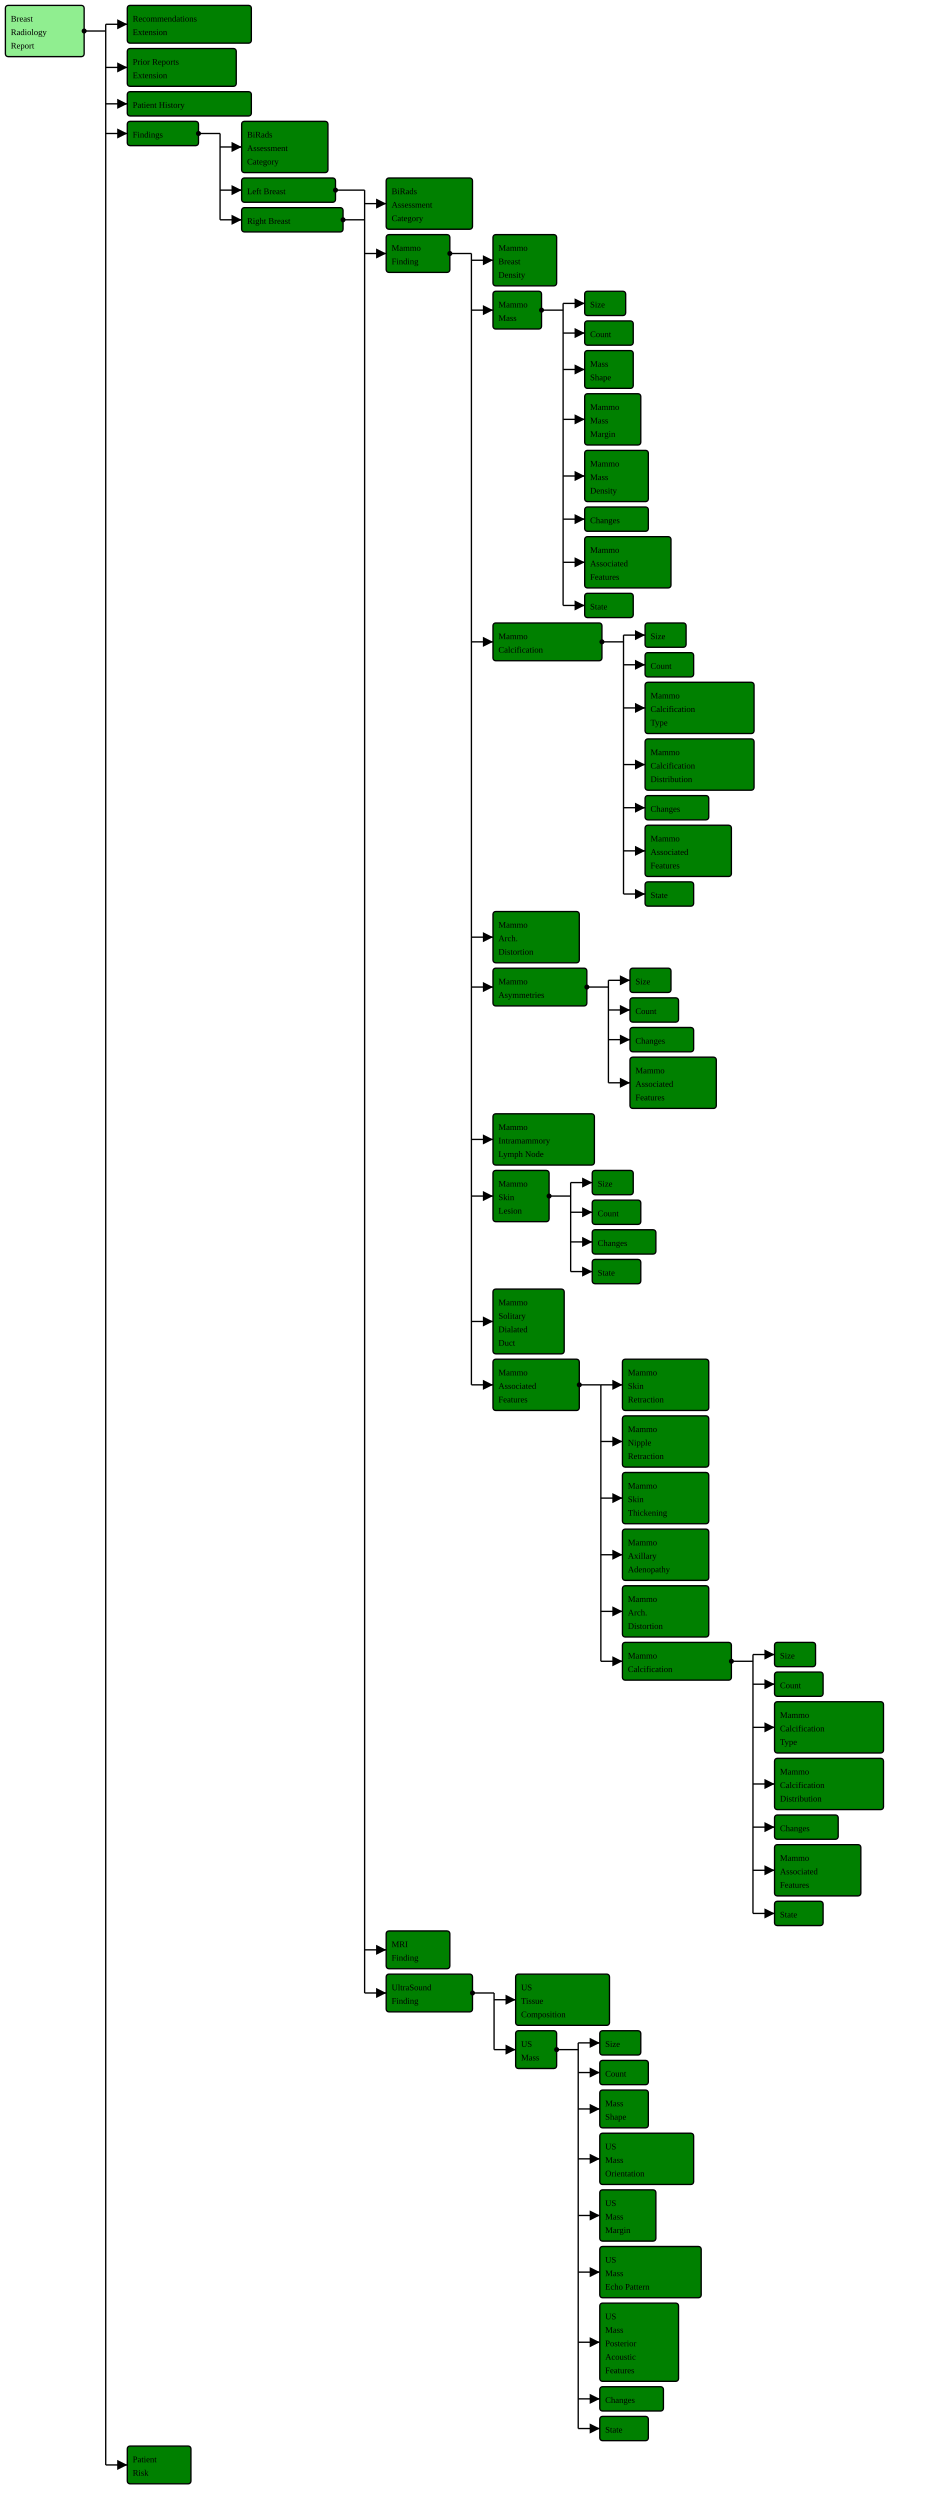
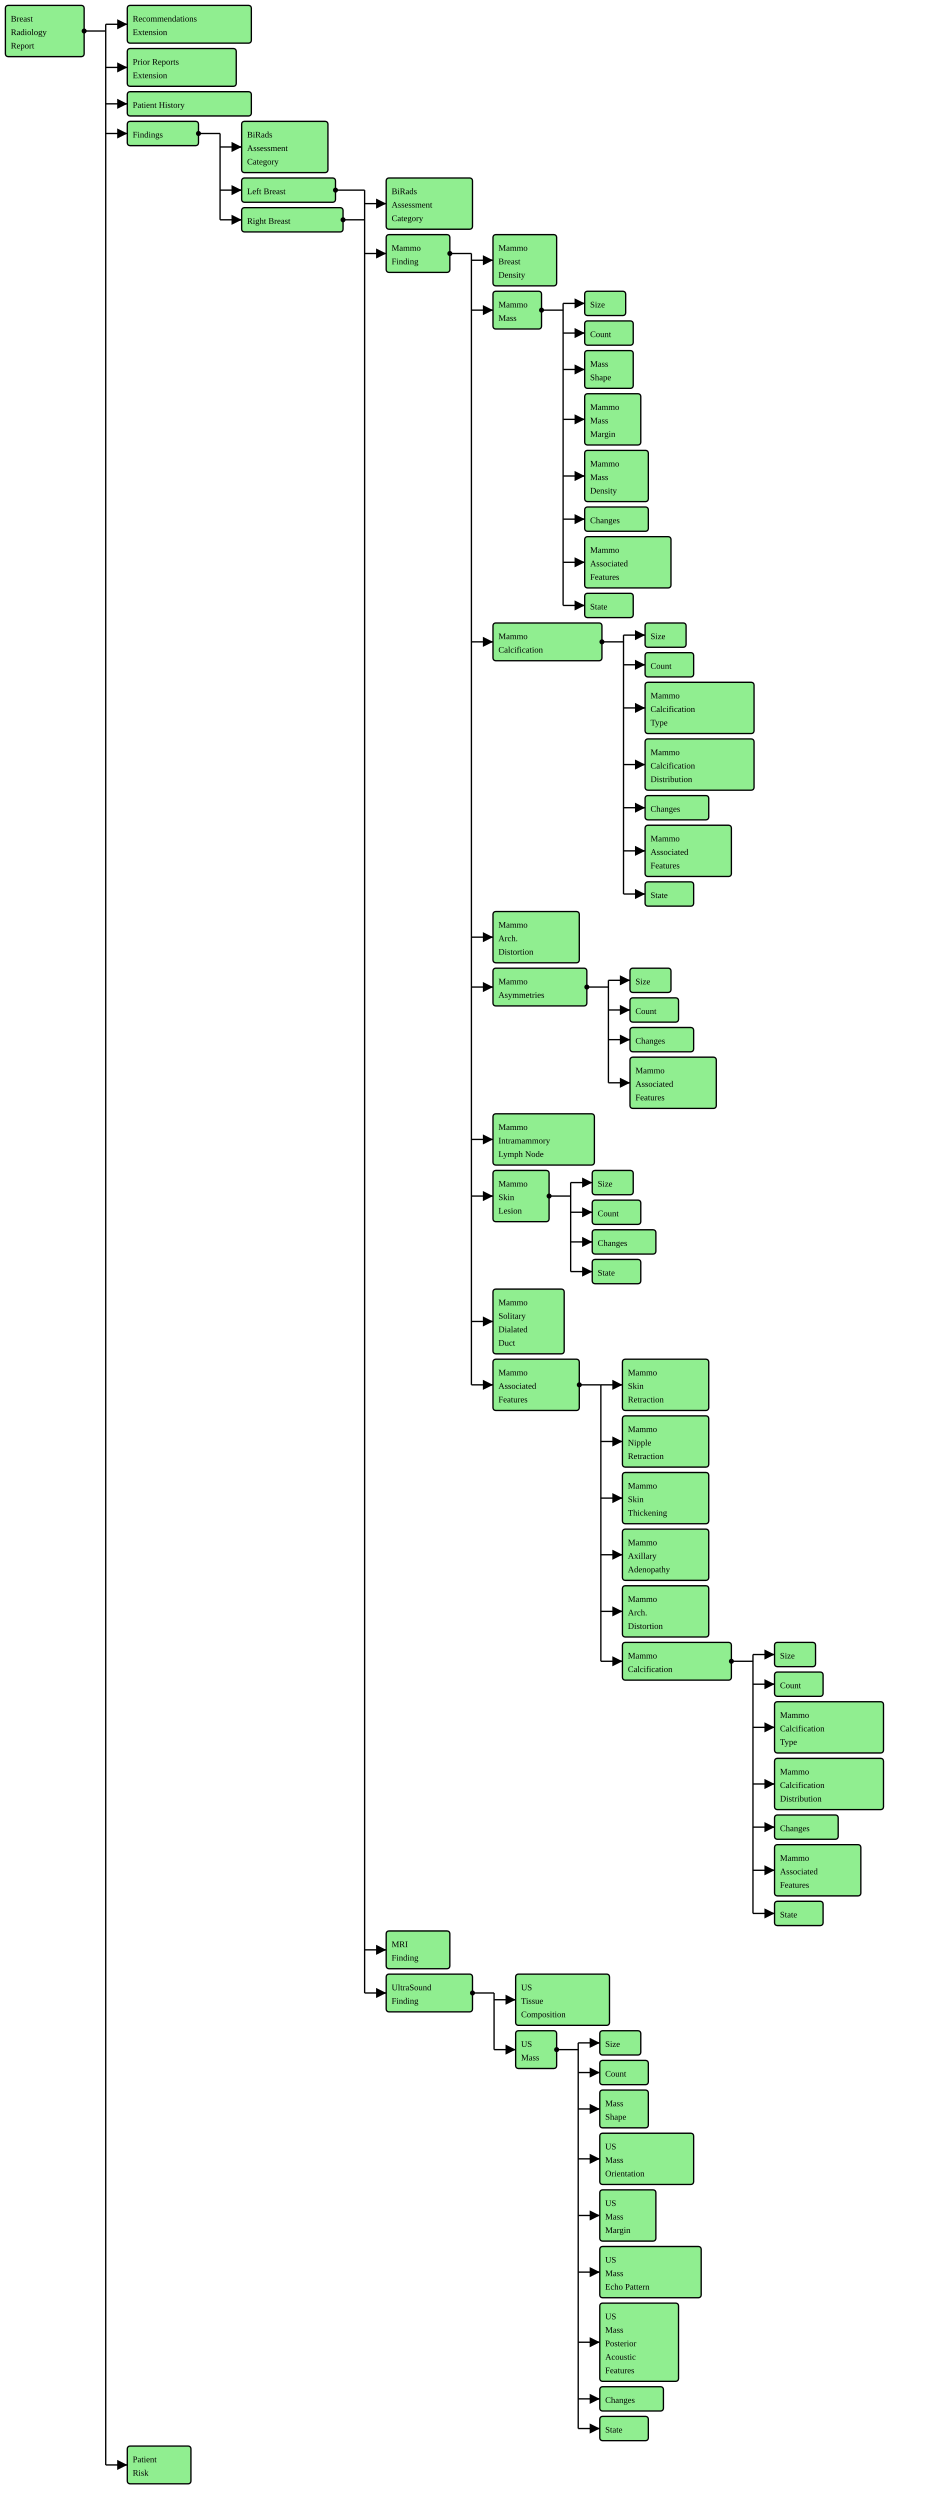
<svg xmlns="http://www.w3.org/2000/svg" version="1.1" width="1288.5" height="3476.25">
  <defs>
    <marker id="arrowStart" markerWidth="3.75" markerHeight="3.75" markerUnits="px" refX="1.875" refY="1.875">
      <circle fill="Black" stroke-width="0" cx="1.875" cy="1.875" r="1.875" />
    </marker>
    <marker id="arrowEnd" markerWidth="7.5" markerHeight="7.5" markerUnits="px" refX="7.5" refY="3.75">
      <polygon fill="Black" stroke-width="0" points="0 0 7.5 3.75 0 7.5" />
    </marker>
  </defs>
  <g>
    <g>
      <rect fill="LightGreen" stroke="Black" stroke-width="1.875" x="7.5" y="7.5" width="109.5" height="71.25" rx="3.75" ry="3.75" />
      <a href="./StructureDefinition-BreastRadReport.html" target="_blank">
        <text x="15" y="30">Breast</text>
      </a>
      <a href="./StructureDefinition-BreastRadReport.html" target="_blank">
        <text x="15" y="48.75">Radiology</text>
      </a>
      <a href="./StructureDefinition-BreastRadReport.html" target="_blank">
        <text x="15" y="67.5">Report</text>
      </a>
    </g>
    <line stroke="Black" stroke-width="1.875" marker-end="url(#arrowEnd)" x1="147" y1="33.75" x2="177" y2="33.75" />
    <line stroke="Black" stroke-width="1.875" marker-end="url(#arrowEnd)" x1="147" y1="93.75" x2="177" y2="93.75" />
    <line stroke="Black" stroke-width="1.875" marker-end="url(#arrowEnd)" x1="147" y1="144.375" x2="177" y2="144.375" />
    <line stroke="Black" stroke-width="1.875" marker-end="url(#arrowEnd)" x1="147" y1="185.625" x2="177" y2="185.625" />
    <line stroke="Black" stroke-width="1.875" marker-end="url(#arrowEnd)" x1="147" y1="3427.5" x2="177" y2="3427.5" />
    <line stroke="Black" stroke-width="1.875" marker-start="url(#arrowStart)" x1="117" y1="43.125" x2="147" y2="43.125" />
    <line stroke="Black" stroke-width="1.875" x1="147" y1="33.75" x2="147" y2="3427.5" />
  </g>
  <g>
    <g>
-       <rect fill="Green" stroke="Black" stroke-width="1.875" x="177" y="7.5" width="172.5" height="52.5" rx="3.75" ry="3.75" />
+       <rect fill="LightGreen" stroke="Black" stroke-width="1.875" x="177" y="7.5" width="172.5" height="52.5" rx="3.75" ry="3.75" />
      <a href="./StructureDefinition-BreastRadRecommendationsExtension.html" target="_blank">
        <text x="184.5" y="30">Recommendations</text>
      </a>
      <a href="./StructureDefinition-BreastRadRecommendationsExtension.html" target="_blank">
        <text x="184.5" y="48.75">Extension</text>
      </a>
    </g>
    <g>
-       <rect fill="Green" stroke="Black" stroke-width="1.875" x="177" y="67.5" width="151.5" height="52.5" rx="3.75" ry="3.75" />
+       <rect fill="LightGreen" stroke="Black" stroke-width="1.875" x="177" y="67.5" width="151.5" height="52.5" rx="3.75" ry="3.75" />
      <a href="./StructureDefinition-BreastRadPriorReportsExtension.html" target="_blank">
        <text x="184.5" y="90">Prior Reports</text>
      </a>
      <a href="./StructureDefinition-BreastRadPriorReportsExtension.html" target="_blank">
        <text x="184.5" y="108.75">Extension</text>
      </a>
    </g>
    <g>
-       <rect fill="Green" stroke="Black" stroke-width="1.875" x="177" y="127.5" width="172.5" height="33.75" rx="3.75" ry="3.75" />
+       <rect fill="LightGreen" stroke="Black" stroke-width="1.875" x="177" y="127.5" width="172.5" height="33.75" rx="3.75" ry="3.75" />
      <a href="./StructureDefinition-BreastRadSectionPatientHistory.html" target="_blank">
        <text x="184.5" y="150">Patient History</text>
      </a>
    </g>
  </g>
  <g>
    <g>
-       <rect fill="Green" stroke="Black" stroke-width="1.875" x="177" y="168.75" width="99" height="33.75" rx="3.75" ry="3.75" />
+       <rect fill="LightGreen" stroke="Black" stroke-width="1.875" x="177" y="168.75" width="99" height="33.75" rx="3.75" ry="3.75" />
      <a href="./StructureDefinition-BreastRadSectionFindings.html" target="_blank">
        <text x="184.5" y="191.25">Findings</text>
      </a>
    </g>
    <line stroke="Black" stroke-width="1.875" marker-end="url(#arrowEnd)" x1="306" y1="204.375" x2="336" y2="204.375" />
    <line stroke="Black" stroke-width="1.875" marker-end="url(#arrowEnd)" x1="306" y1="264.375" x2="336" y2="264.375" />
    <line stroke="Black" stroke-width="1.875" marker-end="url(#arrowEnd)" x1="306" y1="305.625" x2="336" y2="305.625" />
    <line stroke="Black" stroke-width="1.875" marker-start="url(#arrowStart)" x1="276" y1="185.625" x2="306" y2="185.625" />
    <line stroke="Black" stroke-width="1.875" x1="306" y1="185.625" x2="306" y2="305.625" />
  </g>
  <g>
    <g>
-       <rect fill="Green" stroke="Black" stroke-width="1.875" x="336" y="168.75" width="120" height="71.25" rx="3.75" ry="3.75" />
+       <rect fill="LightGreen" stroke="Black" stroke-width="1.875" x="336" y="168.75" width="120" height="71.25" rx="3.75" ry="3.75" />
      <a href="./StructureDefinition-BiRadsAssessmentCategory.html" target="_blank">
        <text x="343.5" y="191.25">BiRads</text>
      </a>
      <a href="./StructureDefinition-BiRadsAssessmentCategory.html" target="_blank">
        <text x="343.5" y="210">Assessment</text>
      </a>
      <a href="./StructureDefinition-BiRadsAssessmentCategory.html" target="_blank">
        <text x="343.5" y="228.75">Category</text>
      </a>
    </g>
  </g>
  <g>
    <g>
-       <rect fill="Green" stroke="Black" stroke-width="1.875" x="336" y="247.5" width="130.5" height="33.75" rx="3.75" ry="3.75" />
+       <rect fill="LightGreen" stroke="Black" stroke-width="1.875" x="336" y="247.5" width="130.5" height="33.75" rx="3.75" ry="3.75" />
      <a href="./StructureDefinition-BreastRadSectionFindingsLeftBreast.html" target="_blank">
        <text x="343.5" y="270">Left Breast</text>
      </a>
    </g>
    <g>
-       <rect fill="Green" stroke="Black" stroke-width="1.875" x="336" y="288.75" width="141" height="33.75" rx="3.75" ry="3.75" />
+       <rect fill="LightGreen" stroke="Black" stroke-width="1.875" x="336" y="288.75" width="141" height="33.75" rx="3.75" ry="3.75" />
      <a href="./StructureDefinition-BreastRadSectionFindingsRightBreast.html" target="_blank">
        <text x="343.5" y="311.25">Right Breast</text>
      </a>
    </g>
    <line stroke="Black" stroke-width="1.875" marker-end="url(#arrowEnd)" x1="507" y1="283.125" x2="537" y2="283.125" />
    <line stroke="Black" stroke-width="1.875" marker-end="url(#arrowEnd)" x1="507" y1="352.5" x2="537" y2="352.5" />
    <line stroke="Black" stroke-width="1.875" marker-end="url(#arrowEnd)" x1="507" y1="2711.25" x2="537" y2="2711.25" />
    <line stroke="Black" stroke-width="1.875" marker-end="url(#arrowEnd)" x1="507" y1="2771.25" x2="537" y2="2771.25" />
    <line stroke="Black" stroke-width="1.875" marker-start="url(#arrowStart)" x1="466.5" y1="264.375" x2="507" y2="264.375" />
    <line stroke="Black" stroke-width="1.875" marker-start="url(#arrowStart)" x1="477" y1="305.625" x2="507" y2="305.625" />
    <line stroke="Black" stroke-width="1.875" x1="507" y1="264.375" x2="507" y2="2771.25" />
  </g>
  <g>
    <g>
-       <rect fill="Green" stroke="Black" stroke-width="1.875" x="537" y="247.5" width="120" height="71.25" rx="3.75" ry="3.75" />
+       <rect fill="LightGreen" stroke="Black" stroke-width="1.875" x="537" y="247.5" width="120" height="71.25" rx="3.75" ry="3.75" />
      <a href="./StructureDefinition-BiRadsAssessmentCategory.html" target="_blank">
        <text x="544.5" y="270">BiRads</text>
      </a>
      <a href="./StructureDefinition-BiRadsAssessmentCategory.html" target="_blank">
        <text x="544.5" y="288.75">Assessment</text>
      </a>
      <a href="./StructureDefinition-BiRadsAssessmentCategory.html" target="_blank">
        <text x="544.5" y="307.5">Category</text>
      </a>
    </g>
  </g>
  <g>
    <g>
-       <rect fill="Green" stroke="Black" stroke-width="1.875" x="537" y="326.25" width="88.5" height="52.5" rx="3.75" ry="3.75" />
+       <rect fill="LightGreen" stroke="Black" stroke-width="1.875" x="537" y="326.25" width="88.5" height="52.5" rx="3.75" ry="3.75" />
      <a href="./StructureDefinition-BreastRadMammoFinding.html" target="_blank">
        <text x="544.5" y="348.75">Mammo</text>
      </a>
      <a href="./StructureDefinition-BreastRadMammoFinding.html" target="_blank">
        <text x="544.5" y="367.5">Finding</text>
      </a>
    </g>
    <line stroke="Black" stroke-width="1.875" marker-end="url(#arrowEnd)" x1="655.5" y1="361.875" x2="685.5" y2="361.875" />
    <line stroke="Black" stroke-width="1.875" marker-end="url(#arrowEnd)" x1="655.5" y1="431.25" x2="685.5" y2="431.25" />
    <line stroke="Black" stroke-width="1.875" marker-end="url(#arrowEnd)" x1="655.5" y1="892.5" x2="685.5" y2="892.5" />
    <line stroke="Black" stroke-width="1.875" marker-end="url(#arrowEnd)" x1="655.5" y1="1303.125" x2="685.5" y2="1303.125" />
    <line stroke="Black" stroke-width="1.875" marker-end="url(#arrowEnd)" x1="655.5" y1="1372.5" x2="685.5" y2="1372.5" />
    <line stroke="Black" stroke-width="1.875" marker-end="url(#arrowEnd)" x1="655.5" y1="1584.375" x2="685.5" y2="1584.375" />
    <line stroke="Black" stroke-width="1.875" marker-end="url(#arrowEnd)" x1="655.5" y1="1663.125" x2="685.5" y2="1663.125" />
    <line stroke="Black" stroke-width="1.875" marker-end="url(#arrowEnd)" x1="655.5" y1="1837.5" x2="685.5" y2="1837.5" />
    <line stroke="Black" stroke-width="1.875" marker-end="url(#arrowEnd)" x1="655.5" y1="1925.625" x2="685.5" y2="1925.625" />
    <line stroke="Black" stroke-width="1.875" marker-start="url(#arrowStart)" x1="625.5" y1="352.5" x2="655.5" y2="352.5" />
    <line stroke="Black" stroke-width="1.875" x1="655.5" y1="352.5" x2="655.5" y2="1925.625" />
  </g>
  <g>
    <g>
-       <rect fill="Green" stroke="Black" stroke-width="1.875" x="685.5" y="326.25" width="88.5" height="71.25" rx="3.75" ry="3.75" />
+       <rect fill="LightGreen" stroke="Black" stroke-width="1.875" x="685.5" y="326.25" width="88.5" height="71.25" rx="3.75" ry="3.75" />
      <a href="./StructureDefinition-BreastRadMammoBreastDensity.html" target="_blank">
        <text x="693" y="348.75">Mammo</text>
      </a>
      <a href="./StructureDefinition-BreastRadMammoBreastDensity.html" target="_blank">
        <text x="693" y="367.5">Breast</text>
      </a>
      <a href="./StructureDefinition-BreastRadMammoBreastDensity.html" target="_blank">
        <text x="693" y="386.25">Density</text>
      </a>
    </g>
  </g>
  <g>
    <g>
-       <rect fill="Green" stroke="Black" stroke-width="1.875" x="685.5" y="405" width="67.5" height="52.5" rx="3.75" ry="3.75" />
+       <rect fill="LightGreen" stroke="Black" stroke-width="1.875" x="685.5" y="405" width="67.5" height="52.5" rx="3.75" ry="3.75" />
      <a href="./StructureDefinition-BreastRadMammoMass.html" target="_blank">
        <text x="693" y="427.5">Mammo</text>
      </a>
      <a href="./StructureDefinition-BreastRadMammoMass.html" target="_blank">
        <text x="693" y="446.25">Mass</text>
      </a>
    </g>
    <line stroke="Black" stroke-width="1.875" marker-end="url(#arrowEnd)" x1="783" y1="421.875" x2="813" y2="421.875" />
    <line stroke="Black" stroke-width="1.875" marker-end="url(#arrowEnd)" x1="783" y1="463.125" x2="813" y2="463.125" />
    <line stroke="Black" stroke-width="1.875" marker-end="url(#arrowEnd)" x1="783" y1="513.75" x2="813" y2="513.75" />
    <line stroke="Black" stroke-width="1.875" marker-end="url(#arrowEnd)" x1="783" y1="583.125" x2="813" y2="583.125" />
    <line stroke="Black" stroke-width="1.875" marker-end="url(#arrowEnd)" x1="783" y1="661.875" x2="813" y2="661.875" />
    <line stroke="Black" stroke-width="1.875" marker-end="url(#arrowEnd)" x1="783" y1="721.875" x2="813" y2="721.875" />
    <line stroke="Black" stroke-width="1.875" marker-end="url(#arrowEnd)" x1="783" y1="781.875" x2="813" y2="781.875" />
    <line stroke="Black" stroke-width="1.875" marker-end="url(#arrowEnd)" x1="783" y1="841.875" x2="813" y2="841.875" />
    <line stroke="Black" stroke-width="1.875" marker-start="url(#arrowStart)" x1="753" y1="431.25" x2="783" y2="431.25" />
    <line stroke="Black" stroke-width="1.875" x1="783" y1="421.875" x2="783" y2="841.875" />
  </g>
  <g>
    <g>
-       <rect fill="Green" stroke="Black" stroke-width="1.875" x="813" y="405" width="57" height="33.75" rx="3.75" ry="3.75" />
+       <rect fill="LightGreen" stroke="Black" stroke-width="1.875" x="813" y="405" width="57" height="33.75" rx="3.75" ry="3.75" />
      <a href="./StructureDefinition-BreastRadSize.html" target="_blank">
        <text x="820.5" y="427.5">Size</text>
      </a>
    </g>
    <g>
-       <rect fill="Green" stroke="Black" stroke-width="1.875" x="813" y="446.25" width="67.5" height="33.75" rx="3.75" ry="3.75" />
+       <rect fill="LightGreen" stroke="Black" stroke-width="1.875" x="813" y="446.25" width="67.5" height="33.75" rx="3.75" ry="3.75" />
      <a href="./StructureDefinition-BreastRadCount.html" target="_blank">
        <text x="820.5" y="468.75">Count</text>
      </a>
    </g>
    <g>
-       <rect fill="Green" stroke="Black" stroke-width="1.875" x="813" y="487.5" width="67.5" height="52.5" rx="3.75" ry="3.75" />
+       <rect fill="LightGreen" stroke="Black" stroke-width="1.875" x="813" y="487.5" width="67.5" height="52.5" rx="3.75" ry="3.75" />
      <a href="./StructureDefinition-BreastRadMassShape.html" target="_blank">
        <text x="820.5" y="510">Mass</text>
      </a>
      <a href="./StructureDefinition-BreastRadMassShape.html" target="_blank">
        <text x="820.5" y="528.75">Shape</text>
      </a>
    </g>
    <g>
-       <rect fill="Green" stroke="Black" stroke-width="1.875" x="813" y="547.5" width="78" height="71.25" rx="3.75" ry="3.75" />
+       <rect fill="LightGreen" stroke="Black" stroke-width="1.875" x="813" y="547.5" width="78" height="71.25" rx="3.75" ry="3.75" />
      <a href="./StructureDefinition-BreastRadMammoMassMargin.html" target="_blank">
        <text x="820.5" y="570">Mammo</text>
      </a>
      <a href="./StructureDefinition-BreastRadMammoMassMargin.html" target="_blank">
        <text x="820.5" y="588.75">Mass</text>
      </a>
      <a href="./StructureDefinition-BreastRadMammoMassMargin.html" target="_blank">
        <text x="820.5" y="607.5">Margin</text>
      </a>
    </g>
    <g>
-       <rect fill="Green" stroke="Black" stroke-width="1.875" x="813" y="626.25" width="88.5" height="71.25" rx="3.75" ry="3.75" />
+       <rect fill="LightGreen" stroke="Black" stroke-width="1.875" x="813" y="626.25" width="88.5" height="71.25" rx="3.75" ry="3.75" />
      <a href="./StructureDefinition-BreastRadMammoMassDensity.html" target="_blank">
        <text x="820.5" y="648.75">Mammo</text>
      </a>
      <a href="./StructureDefinition-BreastRadMammoMassDensity.html" target="_blank">
        <text x="820.5" y="667.5">Mass</text>
      </a>
      <a href="./StructureDefinition-BreastRadMammoMassDensity.html" target="_blank">
        <text x="820.5" y="686.25">Density</text>
      </a>
    </g>
    <g>
-       <rect fill="Green" stroke="Black" stroke-width="1.875" x="813" y="705" width="88.5" height="33.75" rx="3.75" ry="3.75" />
+       <rect fill="LightGreen" stroke="Black" stroke-width="1.875" x="813" y="705" width="88.5" height="33.75" rx="3.75" ry="3.75" />
      <a href="./StructureDefinition-BreastRadObservedChanges.html" target="_blank">
        <text x="820.5" y="727.5">Changes</text>
      </a>
    </g>
  </g>
  <g>
    <g>
-       <rect fill="Green" stroke="Black" stroke-width="1.875" x="813" y="746.25" width="120" height="71.25" rx="3.75" ry="3.75" />
+       <rect fill="LightGreen" stroke="Black" stroke-width="1.875" x="813" y="746.25" width="120" height="71.25" rx="3.75" ry="3.75" />
      <a href="./StructureDefinition-BreastRadMammoAssociatedFeatures.html" target="_blank">
        <text x="820.5" y="768.75">Mammo</text>
      </a>
      <a href="./StructureDefinition-BreastRadMammoAssociatedFeatures.html" target="_blank">
        <text x="820.5" y="787.5">Associated</text>
      </a>
      <a href="./StructureDefinition-BreastRadMammoAssociatedFeatures.html" target="_blank">
        <text x="820.5" y="806.25">Features</text>
      </a>
    </g>
  </g>
  <g>
    <g>
-       <rect fill="Green" stroke="Black" stroke-width="1.875" x="813" y="825" width="67.5" height="33.75" rx="3.75" ry="3.75" />
+       <rect fill="LightGreen" stroke="Black" stroke-width="1.875" x="813" y="825" width="67.5" height="33.75" rx="3.75" ry="3.75" />
      <a href="./StructureDefinition-BreastRadObservedState.html" target="_blank">
        <text x="820.5" y="847.5">State</text>
      </a>
    </g>
  </g>
  <g>
    <g>
-       <rect fill="Green" stroke="Black" stroke-width="1.875" x="685.5" y="866.25" width="151.5" height="52.5" rx="3.75" ry="3.75" />
+       <rect fill="LightGreen" stroke="Black" stroke-width="1.875" x="685.5" y="866.25" width="151.5" height="52.5" rx="3.75" ry="3.75" />
      <a href="./StructureDefinition-BreastRadMammoCalcification.html" target="_blank">
        <text x="693" y="888.75">Mammo</text>
      </a>
      <a href="./StructureDefinition-BreastRadMammoCalcification.html" target="_blank">
        <text x="693" y="907.5">Calcification</text>
      </a>
    </g>
    <line stroke="Black" stroke-width="1.875" marker-end="url(#arrowEnd)" x1="867" y1="883.125" x2="897" y2="883.125" />
    <line stroke="Black" stroke-width="1.875" marker-end="url(#arrowEnd)" x1="867" y1="924.375" x2="897" y2="924.375" />
    <line stroke="Black" stroke-width="1.875" marker-end="url(#arrowEnd)" x1="867" y1="984.375" x2="897" y2="984.375" />
    <line stroke="Black" stroke-width="1.875" marker-end="url(#arrowEnd)" x1="867" y1="1063.125" x2="897" y2="1063.125" />
    <line stroke="Black" stroke-width="1.875" marker-end="url(#arrowEnd)" x1="867" y1="1123.125" x2="897" y2="1123.125" />
    <line stroke="Black" stroke-width="1.875" marker-end="url(#arrowEnd)" x1="867" y1="1183.125" x2="897" y2="1183.125" />
    <line stroke="Black" stroke-width="1.875" marker-end="url(#arrowEnd)" x1="867" y1="1243.125" x2="897" y2="1243.125" />
    <line stroke="Black" stroke-width="1.875" marker-start="url(#arrowStart)" x1="837" y1="892.5" x2="867" y2="892.5" />
    <line stroke="Black" stroke-width="1.875" x1="867" y1="883.125" x2="867" y2="1243.125" />
  </g>
  <g>
    <g>
-       <rect fill="Green" stroke="Black" stroke-width="1.875" x="897" y="866.25" width="57" height="33.75" rx="3.75" ry="3.75" />
+       <rect fill="LightGreen" stroke="Black" stroke-width="1.875" x="897" y="866.25" width="57" height="33.75" rx="3.75" ry="3.75" />
      <a href="./StructureDefinition-BreastRadSize.html" target="_blank">
        <text x="904.5" y="888.75">Size</text>
      </a>
    </g>
    <g>
-       <rect fill="Green" stroke="Black" stroke-width="1.875" x="897" y="907.5" width="67.5" height="33.75" rx="3.75" ry="3.75" />
+       <rect fill="LightGreen" stroke="Black" stroke-width="1.875" x="897" y="907.5" width="67.5" height="33.75" rx="3.75" ry="3.75" />
      <a href="./StructureDefinition-BreastRadCount.html" target="_blank">
        <text x="904.5" y="930">Count</text>
      </a>
    </g>
    <g>
-       <rect fill="Green" stroke="Black" stroke-width="1.875" x="897" y="948.75" width="151.5" height="71.25" rx="3.75" ry="3.75" />
+       <rect fill="LightGreen" stroke="Black" stroke-width="1.875" x="897" y="948.75" width="151.5" height="71.25" rx="3.75" ry="3.75" />
      <a href="./StructureDefinition-BreastRadMammoCalcificationType.html" target="_blank">
        <text x="904.5" y="971.25">Mammo</text>
      </a>
      <a href="./StructureDefinition-BreastRadMammoCalcificationType.html" target="_blank">
        <text x="904.5" y="990">Calcification</text>
      </a>
      <a href="./StructureDefinition-BreastRadMammoCalcificationType.html" target="_blank">
        <text x="904.5" y="1008.75">Type</text>
      </a>
    </g>
    <g>
-       <rect fill="Green" stroke="Black" stroke-width="1.875" x="897" y="1027.5" width="151.5" height="71.25" rx="3.75" ry="3.75" />
+       <rect fill="LightGreen" stroke="Black" stroke-width="1.875" x="897" y="1027.5" width="151.5" height="71.25" rx="3.75" ry="3.75" />
      <a href="./StructureDefinition-BreastRadMammoCalcificationDistribution.html" target="_blank">
        <text x="904.5" y="1050">Mammo</text>
      </a>
      <a href="./StructureDefinition-BreastRadMammoCalcificationDistribution.html" target="_blank">
        <text x="904.5" y="1068.75">Calcification</text>
      </a>
      <a href="./StructureDefinition-BreastRadMammoCalcificationDistribution.html" target="_blank">
        <text x="904.5" y="1087.5">Distribution</text>
      </a>
    </g>
    <g>
-       <rect fill="Green" stroke="Black" stroke-width="1.875" x="897" y="1106.25" width="88.5" height="33.75" rx="3.75" ry="3.75" />
+       <rect fill="LightGreen" stroke="Black" stroke-width="1.875" x="897" y="1106.25" width="88.5" height="33.75" rx="3.75" ry="3.75" />
      <a href="./StructureDefinition-BreastRadObservedChanges.html" target="_blank">
        <text x="904.5" y="1128.75">Changes</text>
      </a>
    </g>
  </g>
  <g>
    <g>
-       <rect fill="Green" stroke="Black" stroke-width="1.875" x="897" y="1147.5" width="120" height="71.25" rx="3.75" ry="3.75" />
+       <rect fill="LightGreen" stroke="Black" stroke-width="1.875" x="897" y="1147.5" width="120" height="71.25" rx="3.75" ry="3.75" />
      <a href="./StructureDefinition-BreastRadMammoAssociatedFeatures.html" target="_blank">
        <text x="904.5" y="1170">Mammo</text>
      </a>
      <a href="./StructureDefinition-BreastRadMammoAssociatedFeatures.html" target="_blank">
        <text x="904.5" y="1188.75">Associated</text>
      </a>
      <a href="./StructureDefinition-BreastRadMammoAssociatedFeatures.html" target="_blank">
        <text x="904.5" y="1207.5">Features</text>
      </a>
    </g>
  </g>
  <g>
    <g>
-       <rect fill="Green" stroke="Black" stroke-width="1.875" x="897" y="1226.25" width="67.5" height="33.75" rx="3.75" ry="3.75" />
+       <rect fill="LightGreen" stroke="Black" stroke-width="1.875" x="897" y="1226.25" width="67.5" height="33.75" rx="3.75" ry="3.75" />
      <a href="./StructureDefinition-BreastRadObservedState.html" target="_blank">
        <text x="904.5" y="1248.75">State</text>
      </a>
    </g>
  </g>
  <g>
    <g>
-       <rect fill="Green" stroke="Black" stroke-width="1.875" x="685.5" y="1267.5" width="120" height="71.25" rx="3.75" ry="3.75" />
+       <rect fill="LightGreen" stroke="Black" stroke-width="1.875" x="685.5" y="1267.5" width="120" height="71.25" rx="3.75" ry="3.75" />
      <a href="./StructureDefinition-BreastRadMammoArchitecturalDistortion.html" target="_blank">
        <text x="693" y="1290">Mammo</text>
      </a>
      <a href="./StructureDefinition-BreastRadMammoArchitecturalDistortion.html" target="_blank">
        <text x="693" y="1308.75">Arch.</text>
      </a>
      <a href="./StructureDefinition-BreastRadMammoArchitecturalDistortion.html" target="_blank">
        <text x="693" y="1327.5">Distortion</text>
      </a>
    </g>
  </g>
  <g>
    <g>
-       <rect fill="Green" stroke="Black" stroke-width="1.875" x="685.5" y="1346.25" width="130.5" height="52.5" rx="3.75" ry="3.75" />
+       <rect fill="LightGreen" stroke="Black" stroke-width="1.875" x="685.5" y="1346.25" width="130.5" height="52.5" rx="3.75" ry="3.75" />
      <a href="./StructureDefinition-BreastRadMammoAsymmetries.html" target="_blank">
        <text x="693" y="1368.75">Mammo</text>
      </a>
      <a href="./StructureDefinition-BreastRadMammoAsymmetries.html" target="_blank">
        <text x="693" y="1387.5">Asymmetries</text>
      </a>
    </g>
    <line stroke="Black" stroke-width="1.875" marker-end="url(#arrowEnd)" x1="846" y1="1363.125" x2="876" y2="1363.125" />
    <line stroke="Black" stroke-width="1.875" marker-end="url(#arrowEnd)" x1="846" y1="1404.375" x2="876" y2="1404.375" />
    <line stroke="Black" stroke-width="1.875" marker-end="url(#arrowEnd)" x1="846" y1="1445.625" x2="876" y2="1445.625" />
    <line stroke="Black" stroke-width="1.875" marker-end="url(#arrowEnd)" x1="846" y1="1505.625" x2="876" y2="1505.625" />
    <line stroke="Black" stroke-width="1.875" marker-start="url(#arrowStart)" x1="816" y1="1372.5" x2="846" y2="1372.5" />
    <line stroke="Black" stroke-width="1.875" x1="846" y1="1363.125" x2="846" y2="1505.625" />
  </g>
  <g>
    <g>
-       <rect fill="Green" stroke="Black" stroke-width="1.875" x="876" y="1346.25" width="57" height="33.75" rx="3.75" ry="3.75" />
+       <rect fill="LightGreen" stroke="Black" stroke-width="1.875" x="876" y="1346.25" width="57" height="33.75" rx="3.75" ry="3.75" />
      <a href="./StructureDefinition-BreastRadSize.html" target="_blank">
        <text x="883.5" y="1368.75">Size</text>
      </a>
    </g>
    <g>
-       <rect fill="Green" stroke="Black" stroke-width="1.875" x="876" y="1387.5" width="67.5" height="33.75" rx="3.75" ry="3.75" />
+       <rect fill="LightGreen" stroke="Black" stroke-width="1.875" x="876" y="1387.5" width="67.5" height="33.75" rx="3.75" ry="3.75" />
      <a href="./StructureDefinition-BreastRadCount.html" target="_blank">
        <text x="883.5" y="1410">Count</text>
      </a>
    </g>
    <g>
-       <rect fill="Green" stroke="Black" stroke-width="1.875" x="876" y="1428.75" width="88.5" height="33.75" rx="3.75" ry="3.75" />
+       <rect fill="LightGreen" stroke="Black" stroke-width="1.875" x="876" y="1428.75" width="88.5" height="33.75" rx="3.75" ry="3.75" />
      <a href="./StructureDefinition-BreastRadObservedChanges.html" target="_blank">
        <text x="883.5" y="1451.25">Changes</text>
      </a>
    </g>
  </g>
  <g>
    <g>
-       <rect fill="Green" stroke="Black" stroke-width="1.875" x="876" y="1470" width="120" height="71.25" rx="3.75" ry="3.75" />
+       <rect fill="LightGreen" stroke="Black" stroke-width="1.875" x="876" y="1470" width="120" height="71.25" rx="3.75" ry="3.75" />
      <a href="./StructureDefinition-BreastRadMammoAssociatedFeatures.html" target="_blank">
        <text x="883.5" y="1492.5">Mammo</text>
      </a>
      <a href="./StructureDefinition-BreastRadMammoAssociatedFeatures.html" target="_blank">
        <text x="883.5" y="1511.25">Associated</text>
      </a>
      <a href="./StructureDefinition-BreastRadMammoAssociatedFeatures.html" target="_blank">
        <text x="883.5" y="1530">Features</text>
      </a>
    </g>
  </g>
  <g>
    <g>
-       <rect fill="Green" stroke="Black" stroke-width="1.875" x="685.5" y="1548.75" width="141" height="71.25" rx="3.75" ry="3.75" />
+       <rect fill="LightGreen" stroke="Black" stroke-width="1.875" x="685.5" y="1548.75" width="141" height="71.25" rx="3.75" ry="3.75" />
      <a href="./StructureDefinition-BreastRadMammoIntramammaryLymphNode.html" target="_blank">
        <text x="693" y="1571.25">Mammo</text>
      </a>
      <a href="./StructureDefinition-BreastRadMammoIntramammaryLymphNode.html" target="_blank">
        <text x="693" y="1590">Intramammory</text>
      </a>
      <a href="./StructureDefinition-BreastRadMammoIntramammaryLymphNode.html" target="_blank">
        <text x="693" y="1608.75">Lymph Node</text>
      </a>
    </g>
  </g>
  <g>
    <g>
-       <rect fill="Green" stroke="Black" stroke-width="1.875" x="685.5" y="1627.5" width="78" height="71.25" rx="3.75" ry="3.75" />
+       <rect fill="LightGreen" stroke="Black" stroke-width="1.875" x="685.5" y="1627.5" width="78" height="71.25" rx="3.75" ry="3.75" />
      <a href="./StructureDefinition-BreastRadMammoSkinLesion.html" target="_blank">
        <text x="693" y="1650">Mammo</text>
      </a>
      <a href="./StructureDefinition-BreastRadMammoSkinLesion.html" target="_blank">
        <text x="693" y="1668.75">Skin</text>
      </a>
      <a href="./StructureDefinition-BreastRadMammoSkinLesion.html" target="_blank">
        <text x="693" y="1687.5">Lesion</text>
      </a>
    </g>
    <line stroke="Black" stroke-width="1.875" marker-end="url(#arrowEnd)" x1="793.5" y1="1644.375" x2="823.5" y2="1644.375" />
    <line stroke="Black" stroke-width="1.875" marker-end="url(#arrowEnd)" x1="793.5" y1="1685.625" x2="823.5" y2="1685.625" />
    <line stroke="Black" stroke-width="1.875" marker-end="url(#arrowEnd)" x1="793.5" y1="1726.875" x2="823.5" y2="1726.875" />
    <line stroke="Black" stroke-width="1.875" marker-end="url(#arrowEnd)" x1="793.5" y1="1768.125" x2="823.5" y2="1768.125" />
    <line stroke="Black" stroke-width="1.875" marker-start="url(#arrowStart)" x1="763.5" y1="1663.125" x2="793.5" y2="1663.125" />
    <line stroke="Black" stroke-width="1.875" x1="793.5" y1="1644.375" x2="793.5" y2="1768.125" />
  </g>
  <g>
    <g>
-       <rect fill="Green" stroke="Black" stroke-width="1.875" x="823.5" y="1627.5" width="57" height="33.75" rx="3.75" ry="3.75" />
+       <rect fill="LightGreen" stroke="Black" stroke-width="1.875" x="823.5" y="1627.5" width="57" height="33.75" rx="3.75" ry="3.75" />
      <a href="./StructureDefinition-BreastRadSize.html" target="_blank">
        <text x="831" y="1650">Size</text>
      </a>
    </g>
    <g>
-       <rect fill="Green" stroke="Black" stroke-width="1.875" x="823.5" y="1668.75" width="67.5" height="33.75" rx="3.75" ry="3.75" />
+       <rect fill="LightGreen" stroke="Black" stroke-width="1.875" x="823.5" y="1668.75" width="67.5" height="33.75" rx="3.75" ry="3.75" />
      <a href="./StructureDefinition-BreastRadCount.html" target="_blank">
        <text x="831" y="1691.25">Count</text>
      </a>
    </g>
    <g>
-       <rect fill="Green" stroke="Black" stroke-width="1.875" x="823.5" y="1710" width="88.5" height="33.75" rx="3.75" ry="3.75" />
+       <rect fill="LightGreen" stroke="Black" stroke-width="1.875" x="823.5" y="1710" width="88.5" height="33.75" rx="3.75" ry="3.75" />
      <a href="./StructureDefinition-BreastRadObservedChanges.html" target="_blank">
        <text x="831" y="1732.5">Changes</text>
      </a>
    </g>
  </g>
  <g>
    <g>
-       <rect fill="Green" stroke="Black" stroke-width="1.875" x="823.5" y="1751.25" width="67.5" height="33.75" rx="3.75" ry="3.75" />
+       <rect fill="LightGreen" stroke="Black" stroke-width="1.875" x="823.5" y="1751.25" width="67.5" height="33.75" rx="3.75" ry="3.75" />
      <a href="./StructureDefinition-BreastRadObservedState.html" target="_blank">
        <text x="831" y="1773.75">State</text>
      </a>
    </g>
  </g>
  <g>
    <g>
-       <rect fill="Green" stroke="Black" stroke-width="1.875" x="685.5" y="1792.5" width="99" height="90" rx="3.75" ry="3.75" />
+       <rect fill="LightGreen" stroke="Black" stroke-width="1.875" x="685.5" y="1792.5" width="99" height="90" rx="3.75" ry="3.75" />
      <a href="./StructureDefinition-BreastRadMammoSolitaryDilatedDuct.html" target="_blank">
        <text x="693" y="1815">Mammo</text>
      </a>
      <a href="./StructureDefinition-BreastRadMammoSolitaryDilatedDuct.html" target="_blank">
        <text x="693" y="1833.75">Solitary</text>
      </a>
      <a href="./StructureDefinition-BreastRadMammoSolitaryDilatedDuct.html" target="_blank">
        <text x="693" y="1852.5">Dialated</text>
      </a>
      <a href="./StructureDefinition-BreastRadMammoSolitaryDilatedDuct.html" target="_blank">
        <text x="693" y="1871.25">Duct</text>
      </a>
    </g>
  </g>
  <g>
    <g>
-       <rect fill="Green" stroke="Black" stroke-width="1.875" x="685.5" y="1890" width="120" height="71.25" rx="3.75" ry="3.75" />
+       <rect fill="LightGreen" stroke="Black" stroke-width="1.875" x="685.5" y="1890" width="120" height="71.25" rx="3.75" ry="3.75" />
      <a href="./StructureDefinition-BreastRadMammoAssociatedFeatures.html" target="_blank">
        <text x="693" y="1912.5">Mammo</text>
      </a>
      <a href="./StructureDefinition-BreastRadMammoAssociatedFeatures.html" target="_blank">
        <text x="693" y="1931.25">Associated</text>
      </a>
      <a href="./StructureDefinition-BreastRadMammoAssociatedFeatures.html" target="_blank">
        <text x="693" y="1950">Features</text>
      </a>
    </g>
    <line stroke="Black" stroke-width="1.875" marker-end="url(#arrowEnd)" x1="835.5" y1="1925.625" x2="865.5" y2="1925.625" />
    <line stroke="Black" stroke-width="1.875" marker-end="url(#arrowEnd)" x1="835.5" y1="2004.375" x2="865.5" y2="2004.375" />
    <line stroke="Black" stroke-width="1.875" marker-end="url(#arrowEnd)" x1="835.5" y1="2083.125" x2="865.5" y2="2083.125" />
    <line stroke="Black" stroke-width="1.875" marker-end="url(#arrowEnd)" x1="835.5" y1="2161.875" x2="865.5" y2="2161.875" />
    <line stroke="Black" stroke-width="1.875" marker-end="url(#arrowEnd)" x1="835.5" y1="2240.625" x2="865.5" y2="2240.625" />
    <line stroke="Black" stroke-width="1.875" marker-end="url(#arrowEnd)" x1="835.5" y1="2310" x2="865.5" y2="2310" />
    <line stroke="Black" stroke-width="1.875" marker-start="url(#arrowStart)" x1="805.5" y1="1925.625" x2="835.5" y2="1925.625" />
    <line stroke="Black" stroke-width="1.875" x1="835.5" y1="1925.625" x2="835.5" y2="2310" />
  </g>
  <g>
    <g>
-       <rect fill="Green" stroke="Black" stroke-width="1.875" x="865.5" y="1890" width="120" height="71.25" rx="3.75" ry="3.75" />
+       <rect fill="LightGreen" stroke="Black" stroke-width="1.875" x="865.5" y="1890" width="120" height="71.25" rx="3.75" ry="3.75" />
      <a href="./StructureDefinition-BreastRadMammoSkinRetraction.html" target="_blank">
        <text x="873" y="1912.5">Mammo</text>
      </a>
      <a href="./StructureDefinition-BreastRadMammoSkinRetraction.html" target="_blank">
        <text x="873" y="1931.25">Skin</text>
      </a>
      <a href="./StructureDefinition-BreastRadMammoSkinRetraction.html" target="_blank">
        <text x="873" y="1950">Retraction</text>
      </a>
    </g>
    <g>
-       <rect fill="Green" stroke="Black" stroke-width="1.875" x="865.5" y="1968.75" width="120" height="71.25" rx="3.75" ry="3.75" />
+       <rect fill="LightGreen" stroke="Black" stroke-width="1.875" x="865.5" y="1968.75" width="120" height="71.25" rx="3.75" ry="3.75" />
      <a href="./StructureDefinition-BreastRadMammoNippleRetraction.html" target="_blank">
        <text x="873" y="1991.25">Mammo</text>
      </a>
      <a href="./StructureDefinition-BreastRadMammoNippleRetraction.html" target="_blank">
        <text x="873" y="2010">Nipple</text>
      </a>
      <a href="./StructureDefinition-BreastRadMammoNippleRetraction.html" target="_blank">
        <text x="873" y="2028.75">Retraction</text>
      </a>
    </g>
    <g>
-       <rect fill="Green" stroke="Black" stroke-width="1.875" x="865.5" y="2047.5" width="120" height="71.25" rx="3.75" ry="3.75" />
+       <rect fill="LightGreen" stroke="Black" stroke-width="1.875" x="865.5" y="2047.5" width="120" height="71.25" rx="3.75" ry="3.75" />
      <a href="./StructureDefinition-BreastRadMammoSkinThickening.html" target="_blank">
        <text x="873" y="2070">Mammo</text>
      </a>
      <a href="./StructureDefinition-BreastRadMammoSkinThickening.html" target="_blank">
        <text x="873" y="2088.75">Skin</text>
      </a>
      <a href="./StructureDefinition-BreastRadMammoSkinThickening.html" target="_blank">
        <text x="873" y="2107.5">Thickening</text>
      </a>
    </g>
    <g>
-       <rect fill="Green" stroke="Black" stroke-width="1.875" x="865.5" y="2126.25" width="120" height="71.25" rx="3.75" ry="3.75" />
+       <rect fill="LightGreen" stroke="Black" stroke-width="1.875" x="865.5" y="2126.25" width="120" height="71.25" rx="3.75" ry="3.75" />
      <a href="./StructureDefinition-BreastRadMammoAxillaryAdenopathy.html" target="_blank">
        <text x="873" y="2148.75">Mammo</text>
      </a>
      <a href="./StructureDefinition-BreastRadMammoAxillaryAdenopathy.html" target="_blank">
        <text x="873" y="2167.5">Axillary</text>
      </a>
      <a href="./StructureDefinition-BreastRadMammoAxillaryAdenopathy.html" target="_blank">
        <text x="873" y="2186.25">Adenopathy</text>
      </a>
    </g>
    <g>
-       <rect fill="Green" stroke="Black" stroke-width="1.875" x="865.5" y="2205" width="120" height="71.25" rx="3.75" ry="3.75" />
+       <rect fill="LightGreen" stroke="Black" stroke-width="1.875" x="865.5" y="2205" width="120" height="71.25" rx="3.75" ry="3.75" />
      <a href="./StructureDefinition-BreastRadMammoArchitecturalDistortion.html" target="_blank">
        <text x="873" y="2227.5">Mammo</text>
      </a>
      <a href="./StructureDefinition-BreastRadMammoArchitecturalDistortion.html" target="_blank">
        <text x="873" y="2246.25">Arch.</text>
      </a>
      <a href="./StructureDefinition-BreastRadMammoArchitecturalDistortion.html" target="_blank">
        <text x="873" y="2265">Distortion</text>
      </a>
    </g>
  </g>
  <g>
    <g>
-       <rect fill="Green" stroke="Black" stroke-width="1.875" x="865.5" y="2283.75" width="151.5" height="52.5" rx="3.75" ry="3.75" />
+       <rect fill="LightGreen" stroke="Black" stroke-width="1.875" x="865.5" y="2283.75" width="151.5" height="52.5" rx="3.75" ry="3.75" />
      <a href="./StructureDefinition-BreastRadMammoCalcification.html" target="_blank">
        <text x="873" y="2306.25">Mammo</text>
      </a>
      <a href="./StructureDefinition-BreastRadMammoCalcification.html" target="_blank">
        <text x="873" y="2325">Calcification</text>
      </a>
    </g>
    <line stroke="Black" stroke-width="1.875" marker-end="url(#arrowEnd)" x1="1047" y1="2300.625" x2="1077" y2="2300.625" />
    <line stroke="Black" stroke-width="1.875" marker-end="url(#arrowEnd)" x1="1047" y1="2341.875" x2="1077" y2="2341.875" />
    <line stroke="Black" stroke-width="1.875" marker-end="url(#arrowEnd)" x1="1047" y1="2401.875" x2="1077" y2="2401.875" />
    <line stroke="Black" stroke-width="1.875" marker-end="url(#arrowEnd)" x1="1047" y1="2480.625" x2="1077" y2="2480.625" />
    <line stroke="Black" stroke-width="1.875" marker-end="url(#arrowEnd)" x1="1047" y1="2540.625" x2="1077" y2="2540.625" />
    <line stroke="Black" stroke-width="1.875" marker-end="url(#arrowEnd)" x1="1047" y1="2600.625" x2="1077" y2="2600.625" />
    <line stroke="Black" stroke-width="1.875" marker-end="url(#arrowEnd)" x1="1047" y1="2660.625" x2="1077" y2="2660.625" />
    <line stroke="Black" stroke-width="1.875" marker-start="url(#arrowStart)" x1="1017" y1="2310" x2="1047" y2="2310" />
    <line stroke="Black" stroke-width="1.875" x1="1047" y1="2300.625" x2="1047" y2="2660.625" />
  </g>
  <g>
    <g>
-       <rect fill="Green" stroke="Black" stroke-width="1.875" x="1077" y="2283.75" width="57" height="33.75" rx="3.75" ry="3.75" />
+       <rect fill="LightGreen" stroke="Black" stroke-width="1.875" x="1077" y="2283.75" width="57" height="33.75" rx="3.75" ry="3.75" />
      <a href="./StructureDefinition-BreastRadSize.html" target="_blank">
        <text x="1084.5" y="2306.25">Size</text>
      </a>
    </g>
    <g>
-       <rect fill="Green" stroke="Black" stroke-width="1.875" x="1077" y="2325" width="67.5" height="33.75" rx="3.75" ry="3.75" />
+       <rect fill="LightGreen" stroke="Black" stroke-width="1.875" x="1077" y="2325" width="67.5" height="33.75" rx="3.75" ry="3.75" />
      <a href="./StructureDefinition-BreastRadCount.html" target="_blank">
        <text x="1084.5" y="2347.5">Count</text>
      </a>
    </g>
    <g>
-       <rect fill="Green" stroke="Black" stroke-width="1.875" x="1077" y="2366.25" width="151.5" height="71.25" rx="3.75" ry="3.75" />
+       <rect fill="LightGreen" stroke="Black" stroke-width="1.875" x="1077" y="2366.25" width="151.5" height="71.25" rx="3.75" ry="3.75" />
      <a href="./StructureDefinition-BreastRadMammoCalcificationType.html" target="_blank">
        <text x="1084.5" y="2388.75">Mammo</text>
      </a>
      <a href="./StructureDefinition-BreastRadMammoCalcificationType.html" target="_blank">
        <text x="1084.5" y="2407.5">Calcification</text>
      </a>
      <a href="./StructureDefinition-BreastRadMammoCalcificationType.html" target="_blank">
        <text x="1084.5" y="2426.25">Type</text>
      </a>
    </g>
    <g>
-       <rect fill="Green" stroke="Black" stroke-width="1.875" x="1077" y="2445" width="151.5" height="71.25" rx="3.75" ry="3.75" />
+       <rect fill="LightGreen" stroke="Black" stroke-width="1.875" x="1077" y="2445" width="151.5" height="71.25" rx="3.75" ry="3.75" />
      <a href="./StructureDefinition-BreastRadMammoCalcificationDistribution.html" target="_blank">
        <text x="1084.5" y="2467.5">Mammo</text>
      </a>
      <a href="./StructureDefinition-BreastRadMammoCalcificationDistribution.html" target="_blank">
        <text x="1084.5" y="2486.25">Calcification</text>
      </a>
      <a href="./StructureDefinition-BreastRadMammoCalcificationDistribution.html" target="_blank">
        <text x="1084.5" y="2505">Distribution</text>
      </a>
    </g>
    <g>
-       <rect fill="Green" stroke="Black" stroke-width="1.875" x="1077" y="2523.75" width="88.5" height="33.75" rx="3.75" ry="3.75" />
+       <rect fill="LightGreen" stroke="Black" stroke-width="1.875" x="1077" y="2523.75" width="88.5" height="33.75" rx="3.75" ry="3.75" />
      <a href="./StructureDefinition-BreastRadObservedChanges.html" target="_blank">
        <text x="1084.5" y="2546.25">Changes</text>
      </a>
    </g>
  </g>
  <g>
    <g>
-       <rect fill="Green" stroke="Black" stroke-width="1.875" x="1077" y="2565" width="120" height="71.25" rx="3.75" ry="3.75" />
+       <rect fill="LightGreen" stroke="Black" stroke-width="1.875" x="1077" y="2565" width="120" height="71.25" rx="3.75" ry="3.75" />
      <a href="./StructureDefinition-BreastRadMammoAssociatedFeatures.html" target="_blank">
        <text x="1084.5" y="2587.5">Mammo</text>
      </a>
      <a href="./StructureDefinition-BreastRadMammoAssociatedFeatures.html" target="_blank">
        <text x="1084.5" y="2606.25">Associated</text>
      </a>
      <a href="./StructureDefinition-BreastRadMammoAssociatedFeatures.html" target="_blank">
        <text x="1084.5" y="2625">Features</text>
      </a>
    </g>
  </g>
  <g>
    <g>
-       <rect fill="Green" stroke="Black" stroke-width="1.875" x="1077" y="2643.75" width="67.5" height="33.75" rx="3.75" ry="3.75" />
+       <rect fill="LightGreen" stroke="Black" stroke-width="1.875" x="1077" y="2643.75" width="67.5" height="33.75" rx="3.75" ry="3.75" />
      <a href="./StructureDefinition-BreastRadObservedState.html" target="_blank">
        <text x="1084.5" y="2666.25">State</text>
      </a>
    </g>
  </g>
  <g>
    <g>
-       <rect fill="Green" stroke="Black" stroke-width="1.875" x="537" y="2685" width="88.5" height="52.5" rx="3.75" ry="3.75" />
+       <rect fill="LightGreen" stroke="Black" stroke-width="1.875" x="537" y="2685" width="88.5" height="52.5" rx="3.75" ry="3.75" />
      <a href="./StructureDefinition-BreastRadMRIFinding.html" target="_blank">
        <text x="544.5" y="2707.5">MRI</text>
      </a>
      <a href="./StructureDefinition-BreastRadMRIFinding.html" target="_blank">
        <text x="544.5" y="2726.25">Finding</text>
      </a>
    </g>
  </g>
  <g>
    <g>
-       <rect fill="Green" stroke="Black" stroke-width="1.875" x="537" y="2745" width="120" height="52.5" rx="3.75" ry="3.75" />
+       <rect fill="LightGreen" stroke="Black" stroke-width="1.875" x="537" y="2745" width="120" height="52.5" rx="3.75" ry="3.75" />
      <a href="./StructureDefinition-BreastRadUltraSoundFinding.html" target="_blank">
        <text x="544.5" y="2767.5">UltraSound</text>
      </a>
      <a href="./StructureDefinition-BreastRadUltraSoundFinding.html" target="_blank">
        <text x="544.5" y="2786.25">Finding</text>
      </a>
    </g>
    <line stroke="Black" stroke-width="1.875" marker-end="url(#arrowEnd)" x1="687" y1="2780.625" x2="717" y2="2780.625" />
    <line stroke="Black" stroke-width="1.875" marker-end="url(#arrowEnd)" x1="687" y1="2850" x2="717" y2="2850" />
    <line stroke="Black" stroke-width="1.875" marker-start="url(#arrowStart)" x1="657" y1="2771.25" x2="687" y2="2771.25" />
    <line stroke="Black" stroke-width="1.875" x1="687" y1="2771.25" x2="687" y2="2850" />
  </g>
  <g>
    <g>
-       <rect fill="Green" stroke="Black" stroke-width="1.875" x="717" y="2745" width="130.5" height="71.25" rx="3.75" ry="3.75" />
+       <rect fill="LightGreen" stroke="Black" stroke-width="1.875" x="717" y="2745" width="130.5" height="71.25" rx="3.75" ry="3.75" />
      <a href="./StructureDefinition-BreastRadUSTissueComposition.html" target="_blank">
        <text x="724.5" y="2767.5">US</text>
      </a>
      <a href="./StructureDefinition-BreastRadUSTissueComposition.html" target="_blank">
        <text x="724.5" y="2786.25">Tissue</text>
      </a>
      <a href="./StructureDefinition-BreastRadUSTissueComposition.html" target="_blank">
        <text x="724.5" y="2805">Composition</text>
      </a>
    </g>
  </g>
  <g>
    <g>
-       <rect fill="Green" stroke="Black" stroke-width="1.875" x="717" y="2823.75" width="57" height="52.5" rx="3.75" ry="3.75" />
+       <rect fill="LightGreen" stroke="Black" stroke-width="1.875" x="717" y="2823.75" width="57" height="52.5" rx="3.75" ry="3.75" />
      <a href="./StructureDefinition-BreastRadUSMass.html" target="_blank">
        <text x="724.5" y="2846.25">US</text>
      </a>
      <a href="./StructureDefinition-BreastRadUSMass.html" target="_blank">
        <text x="724.5" y="2865">Mass</text>
      </a>
    </g>
    <line stroke="Black" stroke-width="1.875" marker-end="url(#arrowEnd)" x1="804" y1="2840.625" x2="834" y2="2840.625" />
    <line stroke="Black" stroke-width="1.875" marker-end="url(#arrowEnd)" x1="804" y1="2881.875" x2="834" y2="2881.875" />
    <line stroke="Black" stroke-width="1.875" marker-end="url(#arrowEnd)" x1="804" y1="2932.5" x2="834" y2="2932.5" />
    <line stroke="Black" stroke-width="1.875" marker-end="url(#arrowEnd)" x1="804" y1="3001.875" x2="834" y2="3001.875" />
    <line stroke="Black" stroke-width="1.875" marker-end="url(#arrowEnd)" x1="804" y1="3080.625" x2="834" y2="3080.625" />
    <line stroke="Black" stroke-width="1.875" marker-end="url(#arrowEnd)" x1="804" y1="3159.375" x2="834" y2="3159.375" />
    <line stroke="Black" stroke-width="1.875" marker-end="url(#arrowEnd)" x1="804" y1="3256.875" x2="834" y2="3256.875" />
    <line stroke="Black" stroke-width="1.875" marker-end="url(#arrowEnd)" x1="804" y1="3335.625" x2="834" y2="3335.625" />
    <line stroke="Black" stroke-width="1.875" marker-end="url(#arrowEnd)" x1="804" y1="3376.875" x2="834" y2="3376.875" />
    <line stroke="Black" stroke-width="1.875" marker-start="url(#arrowStart)" x1="774" y1="2850" x2="804" y2="2850" />
    <line stroke="Black" stroke-width="1.875" x1="804" y1="2840.625" x2="804" y2="3376.875" />
  </g>
  <g>
    <g>
-       <rect fill="Green" stroke="Black" stroke-width="1.875" x="834" y="2823.75" width="57" height="33.75" rx="3.75" ry="3.75" />
+       <rect fill="LightGreen" stroke="Black" stroke-width="1.875" x="834" y="2823.75" width="57" height="33.75" rx="3.75" ry="3.75" />
      <a href="./StructureDefinition-BreastRadSize.html" target="_blank">
        <text x="841.5" y="2846.25">Size</text>
      </a>
    </g>
    <g>
-       <rect fill="Green" stroke="Black" stroke-width="1.875" x="834" y="2865" width="67.5" height="33.75" rx="3.75" ry="3.75" />
+       <rect fill="LightGreen" stroke="Black" stroke-width="1.875" x="834" y="2865" width="67.5" height="33.75" rx="3.75" ry="3.75" />
      <a href="./StructureDefinition-BreastRadCount.html" target="_blank">
        <text x="841.5" y="2887.5">Count</text>
      </a>
    </g>
    <g>
-       <rect fill="Green" stroke="Black" stroke-width="1.875" x="834" y="2906.25" width="67.5" height="52.5" rx="3.75" ry="3.75" />
+       <rect fill="LightGreen" stroke="Black" stroke-width="1.875" x="834" y="2906.25" width="67.5" height="52.5" rx="3.75" ry="3.75" />
      <a href="./StructureDefinition-BreastRadMassShape.html" target="_blank">
        <text x="841.5" y="2928.75">Mass</text>
      </a>
      <a href="./StructureDefinition-BreastRadMassShape.html" target="_blank">
        <text x="841.5" y="2947.5">Shape</text>
      </a>
    </g>
    <g>
-       <rect fill="Green" stroke="Black" stroke-width="1.875" x="834" y="2966.25" width="130.5" height="71.25" rx="3.75" ry="3.75" />
+       <rect fill="LightGreen" stroke="Black" stroke-width="1.875" x="834" y="2966.25" width="130.5" height="71.25" rx="3.75" ry="3.75" />
      <a href="./StructureDefinition-BreastRadUSMassOrientation.html" target="_blank">
        <text x="841.5" y="2988.75">US</text>
      </a>
      <a href="./StructureDefinition-BreastRadUSMassOrientation.html" target="_blank">
        <text x="841.5" y="3007.5">Mass</text>
      </a>
      <a href="./StructureDefinition-BreastRadUSMassOrientation.html" target="_blank">
        <text x="841.5" y="3026.25">Orientation</text>
      </a>
    </g>
    <g>
-       <rect fill="Green" stroke="Black" stroke-width="1.875" x="834" y="3045" width="78" height="71.25" rx="3.75" ry="3.75" />
+       <rect fill="LightGreen" stroke="Black" stroke-width="1.875" x="834" y="3045" width="78" height="71.25" rx="3.75" ry="3.75" />
      <a href="./StructureDefinition-BreastRadUSMassMargin.html" target="_blank">
        <text x="841.5" y="3067.5">US</text>
      </a>
      <a href="./StructureDefinition-BreastRadUSMassMargin.html" target="_blank">
        <text x="841.5" y="3086.25">Mass</text>
      </a>
      <a href="./StructureDefinition-BreastRadUSMassMargin.html" target="_blank">
        <text x="841.5" y="3105">Margin</text>
      </a>
    </g>
    <g>
-       <rect fill="Green" stroke="Black" stroke-width="1.875" x="834" y="3123.75" width="141" height="71.25" rx="3.75" ry="3.75" />
+       <rect fill="LightGreen" stroke="Black" stroke-width="1.875" x="834" y="3123.75" width="141" height="71.25" rx="3.75" ry="3.75" />
      <a href="./StructureDefinition-BreastRadUSMassEchoPattern.html" target="_blank">
        <text x="841.5" y="3146.25">US</text>
      </a>
      <a href="./StructureDefinition-BreastRadUSMassEchoPattern.html" target="_blank">
        <text x="841.5" y="3165">Mass</text>
      </a>
      <a href="./StructureDefinition-BreastRadUSMassEchoPattern.html" target="_blank">
        <text x="841.5" y="3183.75">Echo Pattern</text>
      </a>
    </g>
    <g>
-       <rect fill="Green" stroke="Black" stroke-width="1.875" x="834" y="3202.5" width="109.5" height="108.75" rx="3.75" ry="3.75" />
+       <rect fill="LightGreen" stroke="Black" stroke-width="1.875" x="834" y="3202.5" width="109.5" height="108.75" rx="3.75" ry="3.75" />
      <a href="./StructureDefinition-BreastRadUSMassPosteriorAcousticFeatures.html" target="_blank">
        <text x="841.5" y="3225">US</text>
      </a>
      <a href="./StructureDefinition-BreastRadUSMassPosteriorAcousticFeatures.html" target="_blank">
        <text x="841.5" y="3243.75">Mass</text>
      </a>
      <a href="./StructureDefinition-BreastRadUSMassPosteriorAcousticFeatures.html" target="_blank">
        <text x="841.5" y="3262.5">Posterior</text>
      </a>
      <a href="./StructureDefinition-BreastRadUSMassPosteriorAcousticFeatures.html" target="_blank">
        <text x="841.5" y="3281.25">Acoustic</text>
      </a>
      <a href="./StructureDefinition-BreastRadUSMassPosteriorAcousticFeatures.html" target="_blank">
        <text x="841.5" y="3300">Features</text>
      </a>
    </g>
    <g>
-       <rect fill="Green" stroke="Black" stroke-width="1.875" x="834" y="3318.75" width="88.5" height="33.75" rx="3.75" ry="3.75" />
+       <rect fill="LightGreen" stroke="Black" stroke-width="1.875" x="834" y="3318.75" width="88.5" height="33.75" rx="3.75" ry="3.75" />
      <a href="./StructureDefinition-BreastRadObservedChanges.html" target="_blank">
        <text x="841.5" y="3341.25">Changes</text>
      </a>
    </g>
  </g>
  <g>
    <g>
-       <rect fill="Green" stroke="Black" stroke-width="1.875" x="834" y="3360" width="67.5" height="33.75" rx="3.75" ry="3.75" />
+       <rect fill="LightGreen" stroke="Black" stroke-width="1.875" x="834" y="3360" width="67.5" height="33.75" rx="3.75" ry="3.75" />
      <a href="./StructureDefinition-BreastRadObservedState.html" target="_blank">
        <text x="841.5" y="3382.5">State</text>
      </a>
    </g>
  </g>
  <g>
    <g>
-       <rect fill="Green" stroke="Black" stroke-width="1.875" x="177" y="3401.25" width="88.5" height="52.5" rx="3.75" ry="3.75" />
+       <rect fill="LightGreen" stroke="Black" stroke-width="1.875" x="177" y="3401.25" width="88.5" height="52.5" rx="3.75" ry="3.75" />
      <a href="./StructureDefinition-BreastRadSectionPatientRisk.html" target="_blank">
        <text x="184.5" y="3423.75">Patient</text>
      </a>
      <a href="./StructureDefinition-BreastRadSectionPatientRisk.html" target="_blank">
        <text x="184.5" y="3442.5">Risk</text>
      </a>
    </g>
  </g>
</svg>
